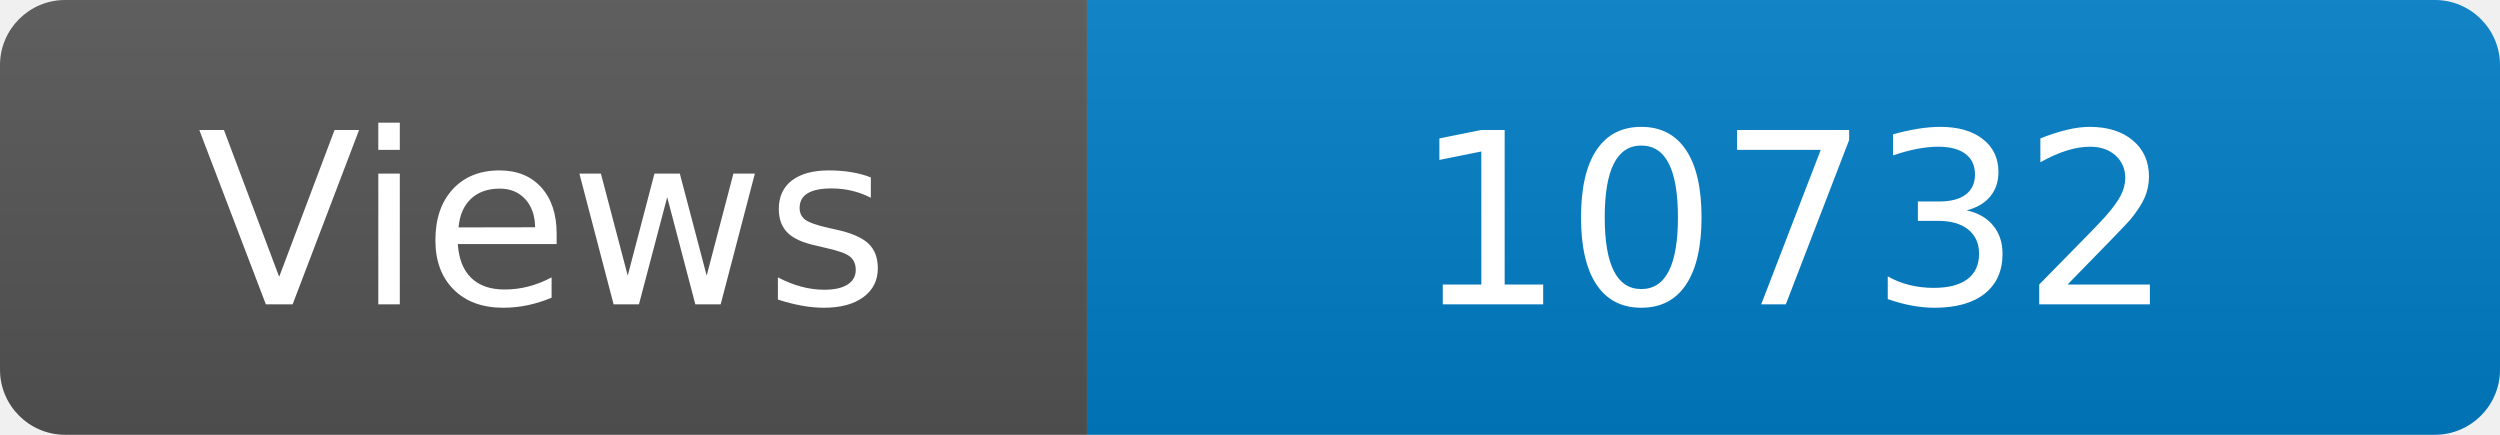
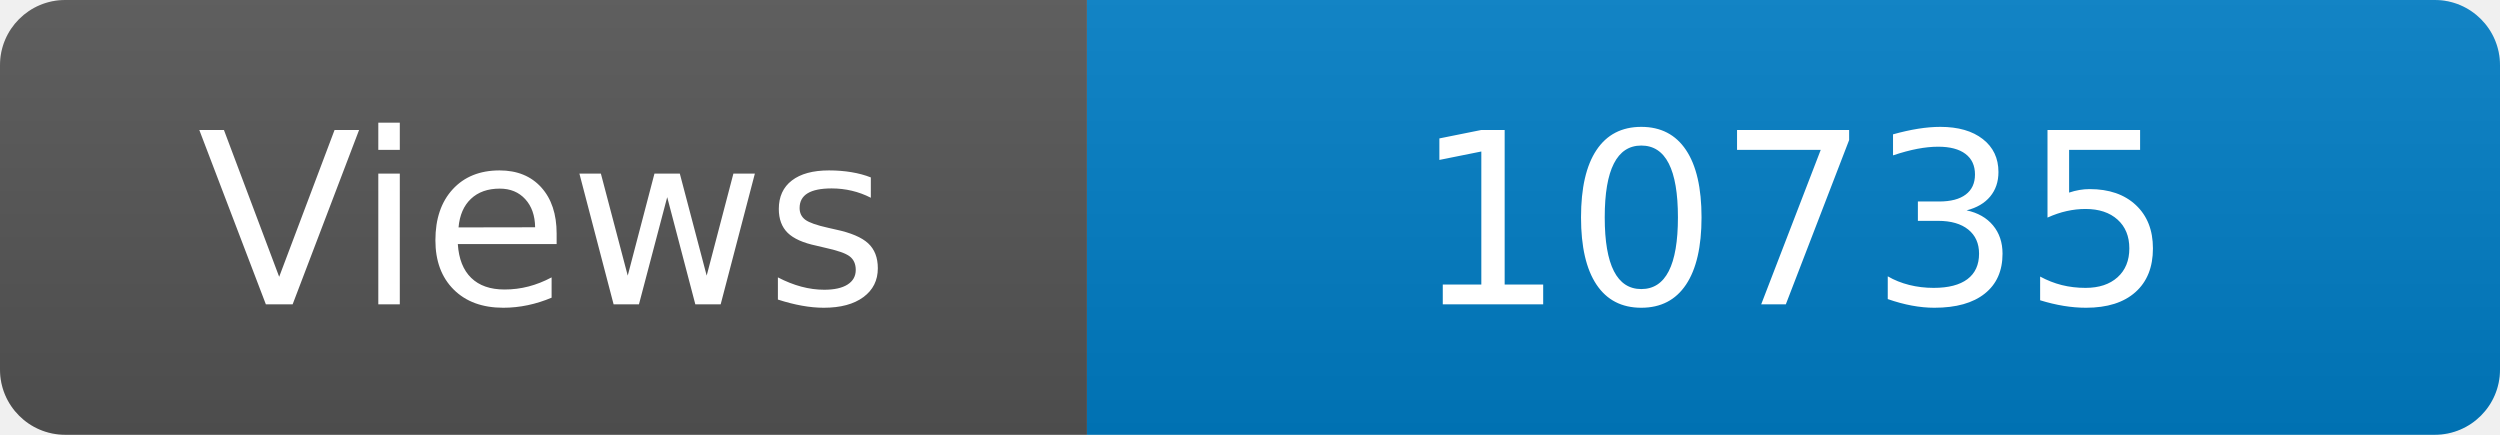
<svg xmlns="http://www.w3.org/2000/svg" width="115" height="20" role="img" aria-label="Maintained?: yes">
  <linearGradient id="s" x2="0" y2="100%">
    <stop offset="0" stop-color="#bbb" stop-opacity=".1" />
    <stop offset="1" stop-opacity=".1" />
  </linearGradient>
  <clipPath id="r">
    <rect width="115" height="20" rx="3" fill="#fff" />
  </clipPath>
  <g clip-path="url(#r)">
    <rect width="50" height="20" fill="#555" />
    <rect x="50" width="160" height="20" fill="#007ec6" />
    <rect width="115" height="20" fill="url(#s)" />
  </g>
  <g fill="#fff" text-anchor="middle" font-family="Verdana,Geneva,DejaVu Sans,sans-serif" font-size="110">
    <text x="250" y="140" transform="scale(.1)" fill="#fff">Views</text>
-     <text x="825" y="140" transform="scale(.1)" fill="#fff">10732</text>
+     <text x="825" y="140" transform="scale(.1)" fill="#fff">10735</text>
  </g>
</svg>
